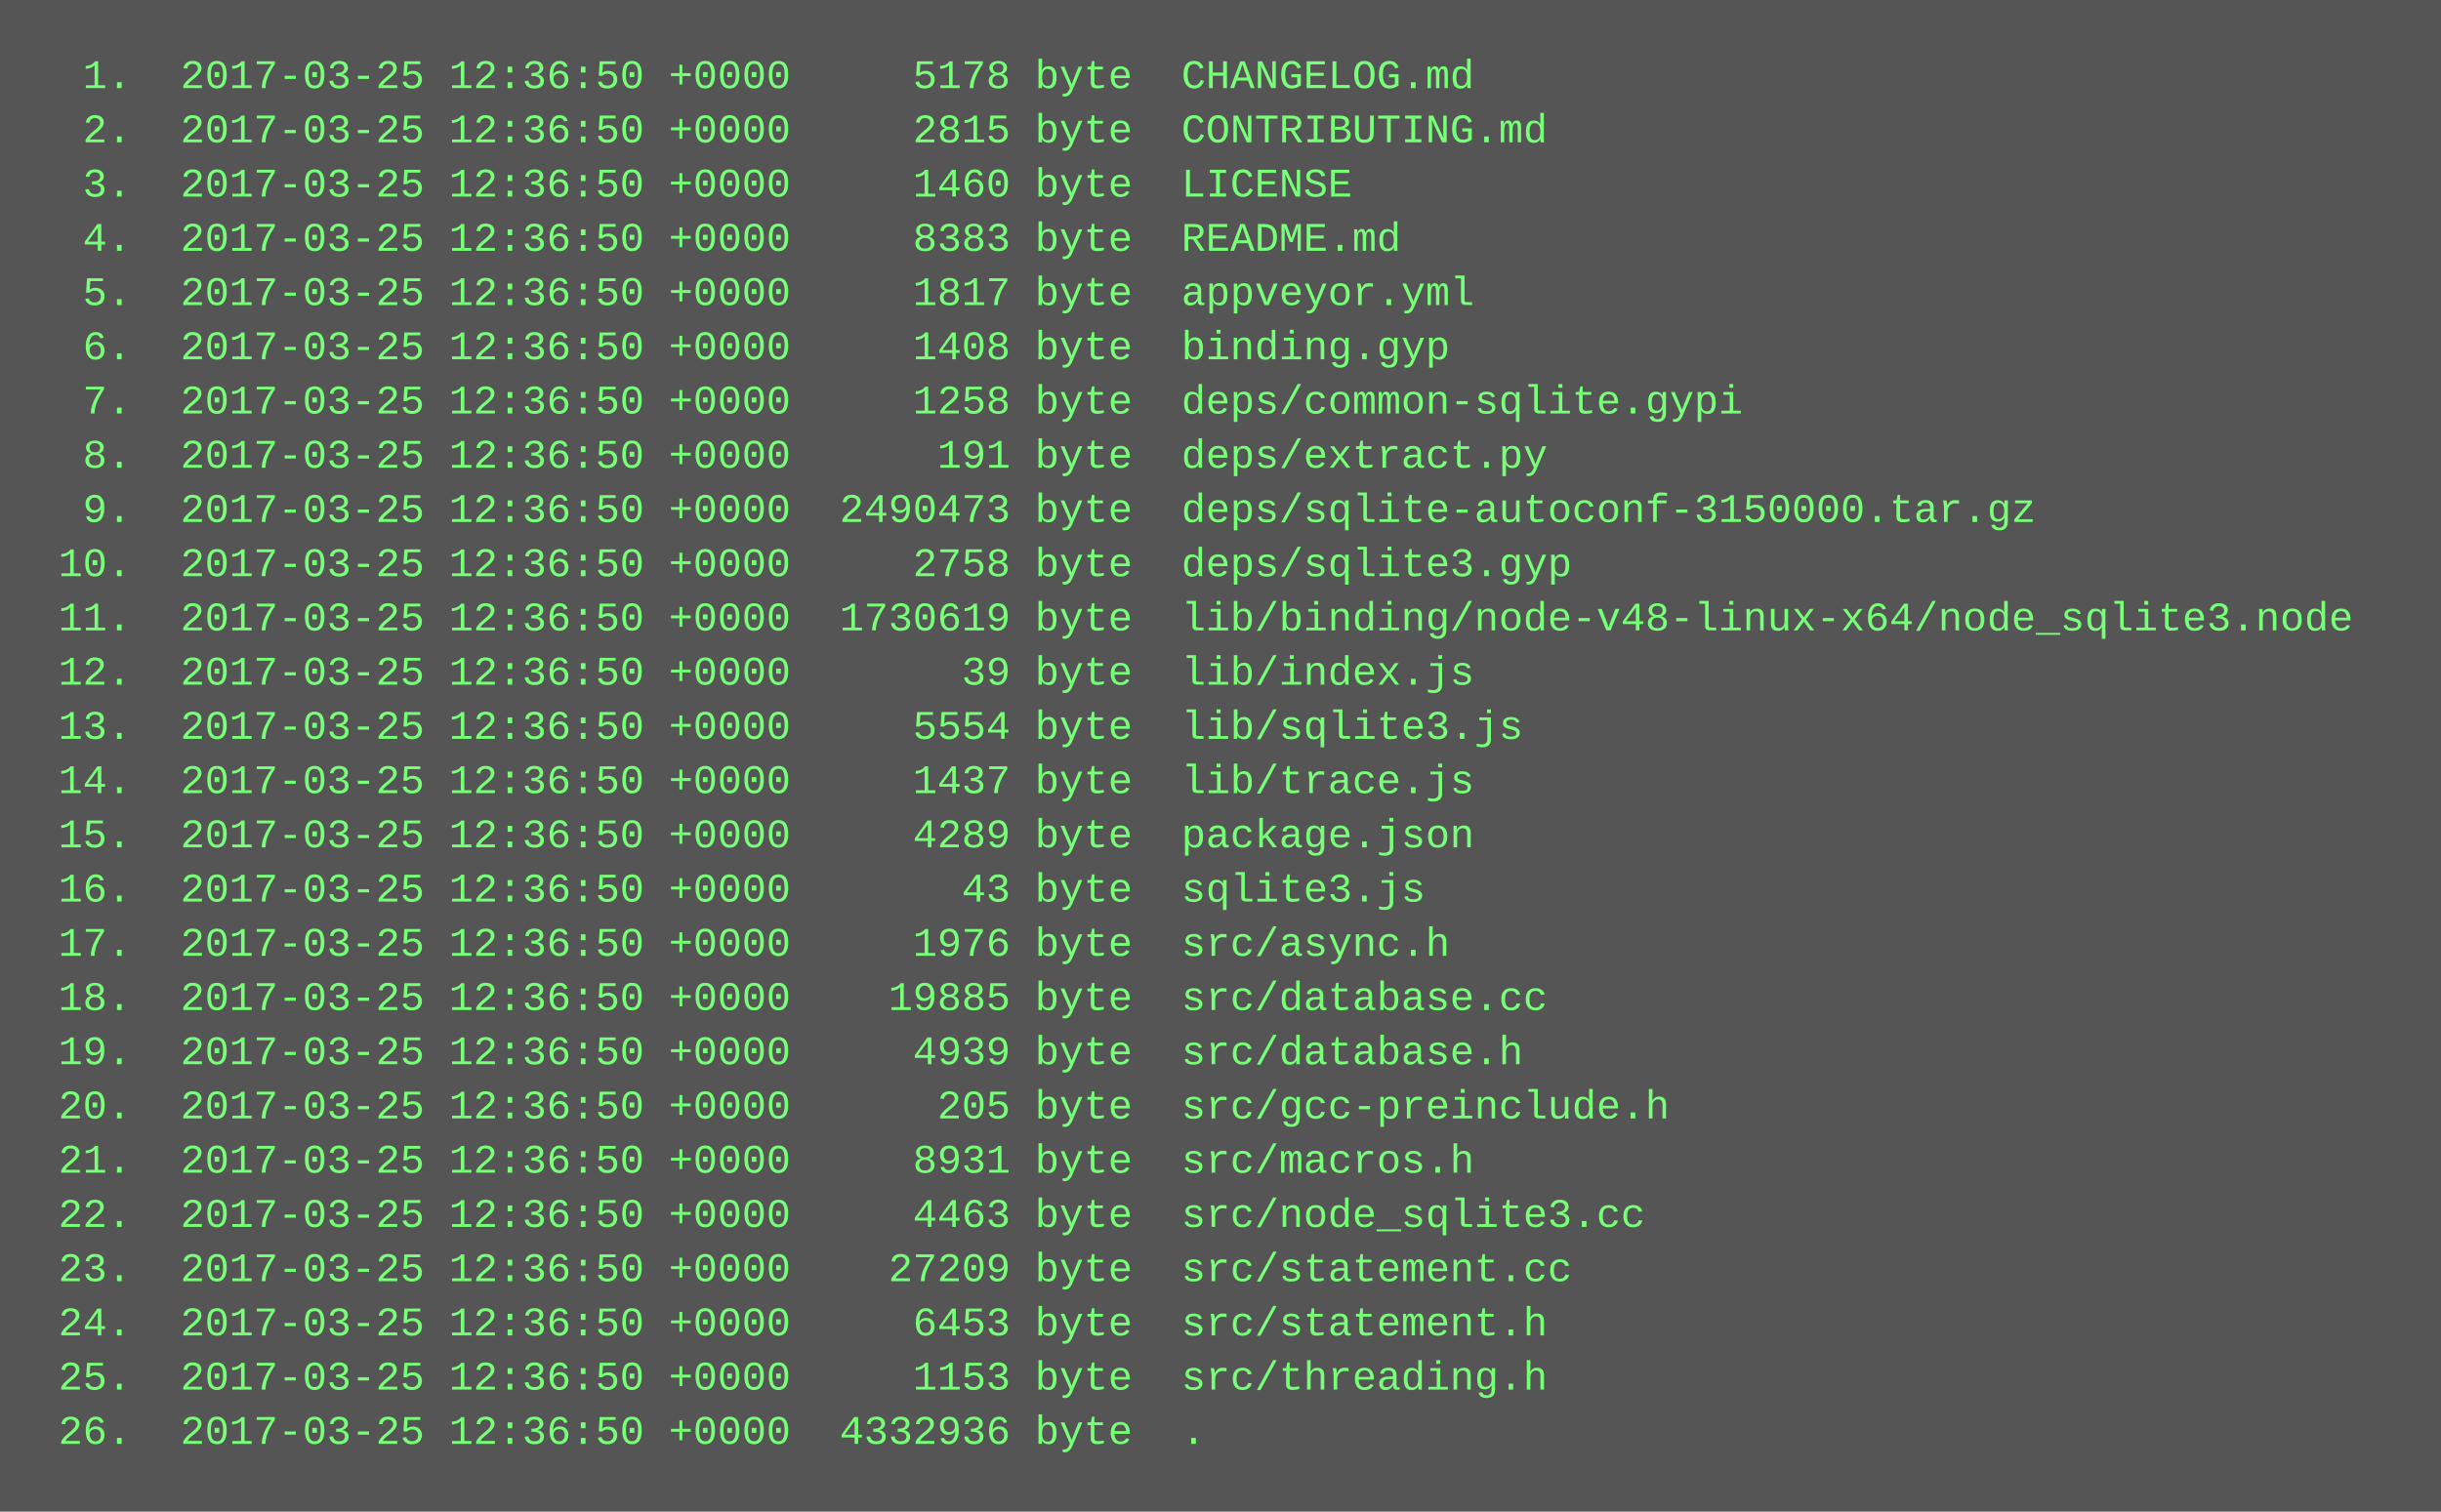
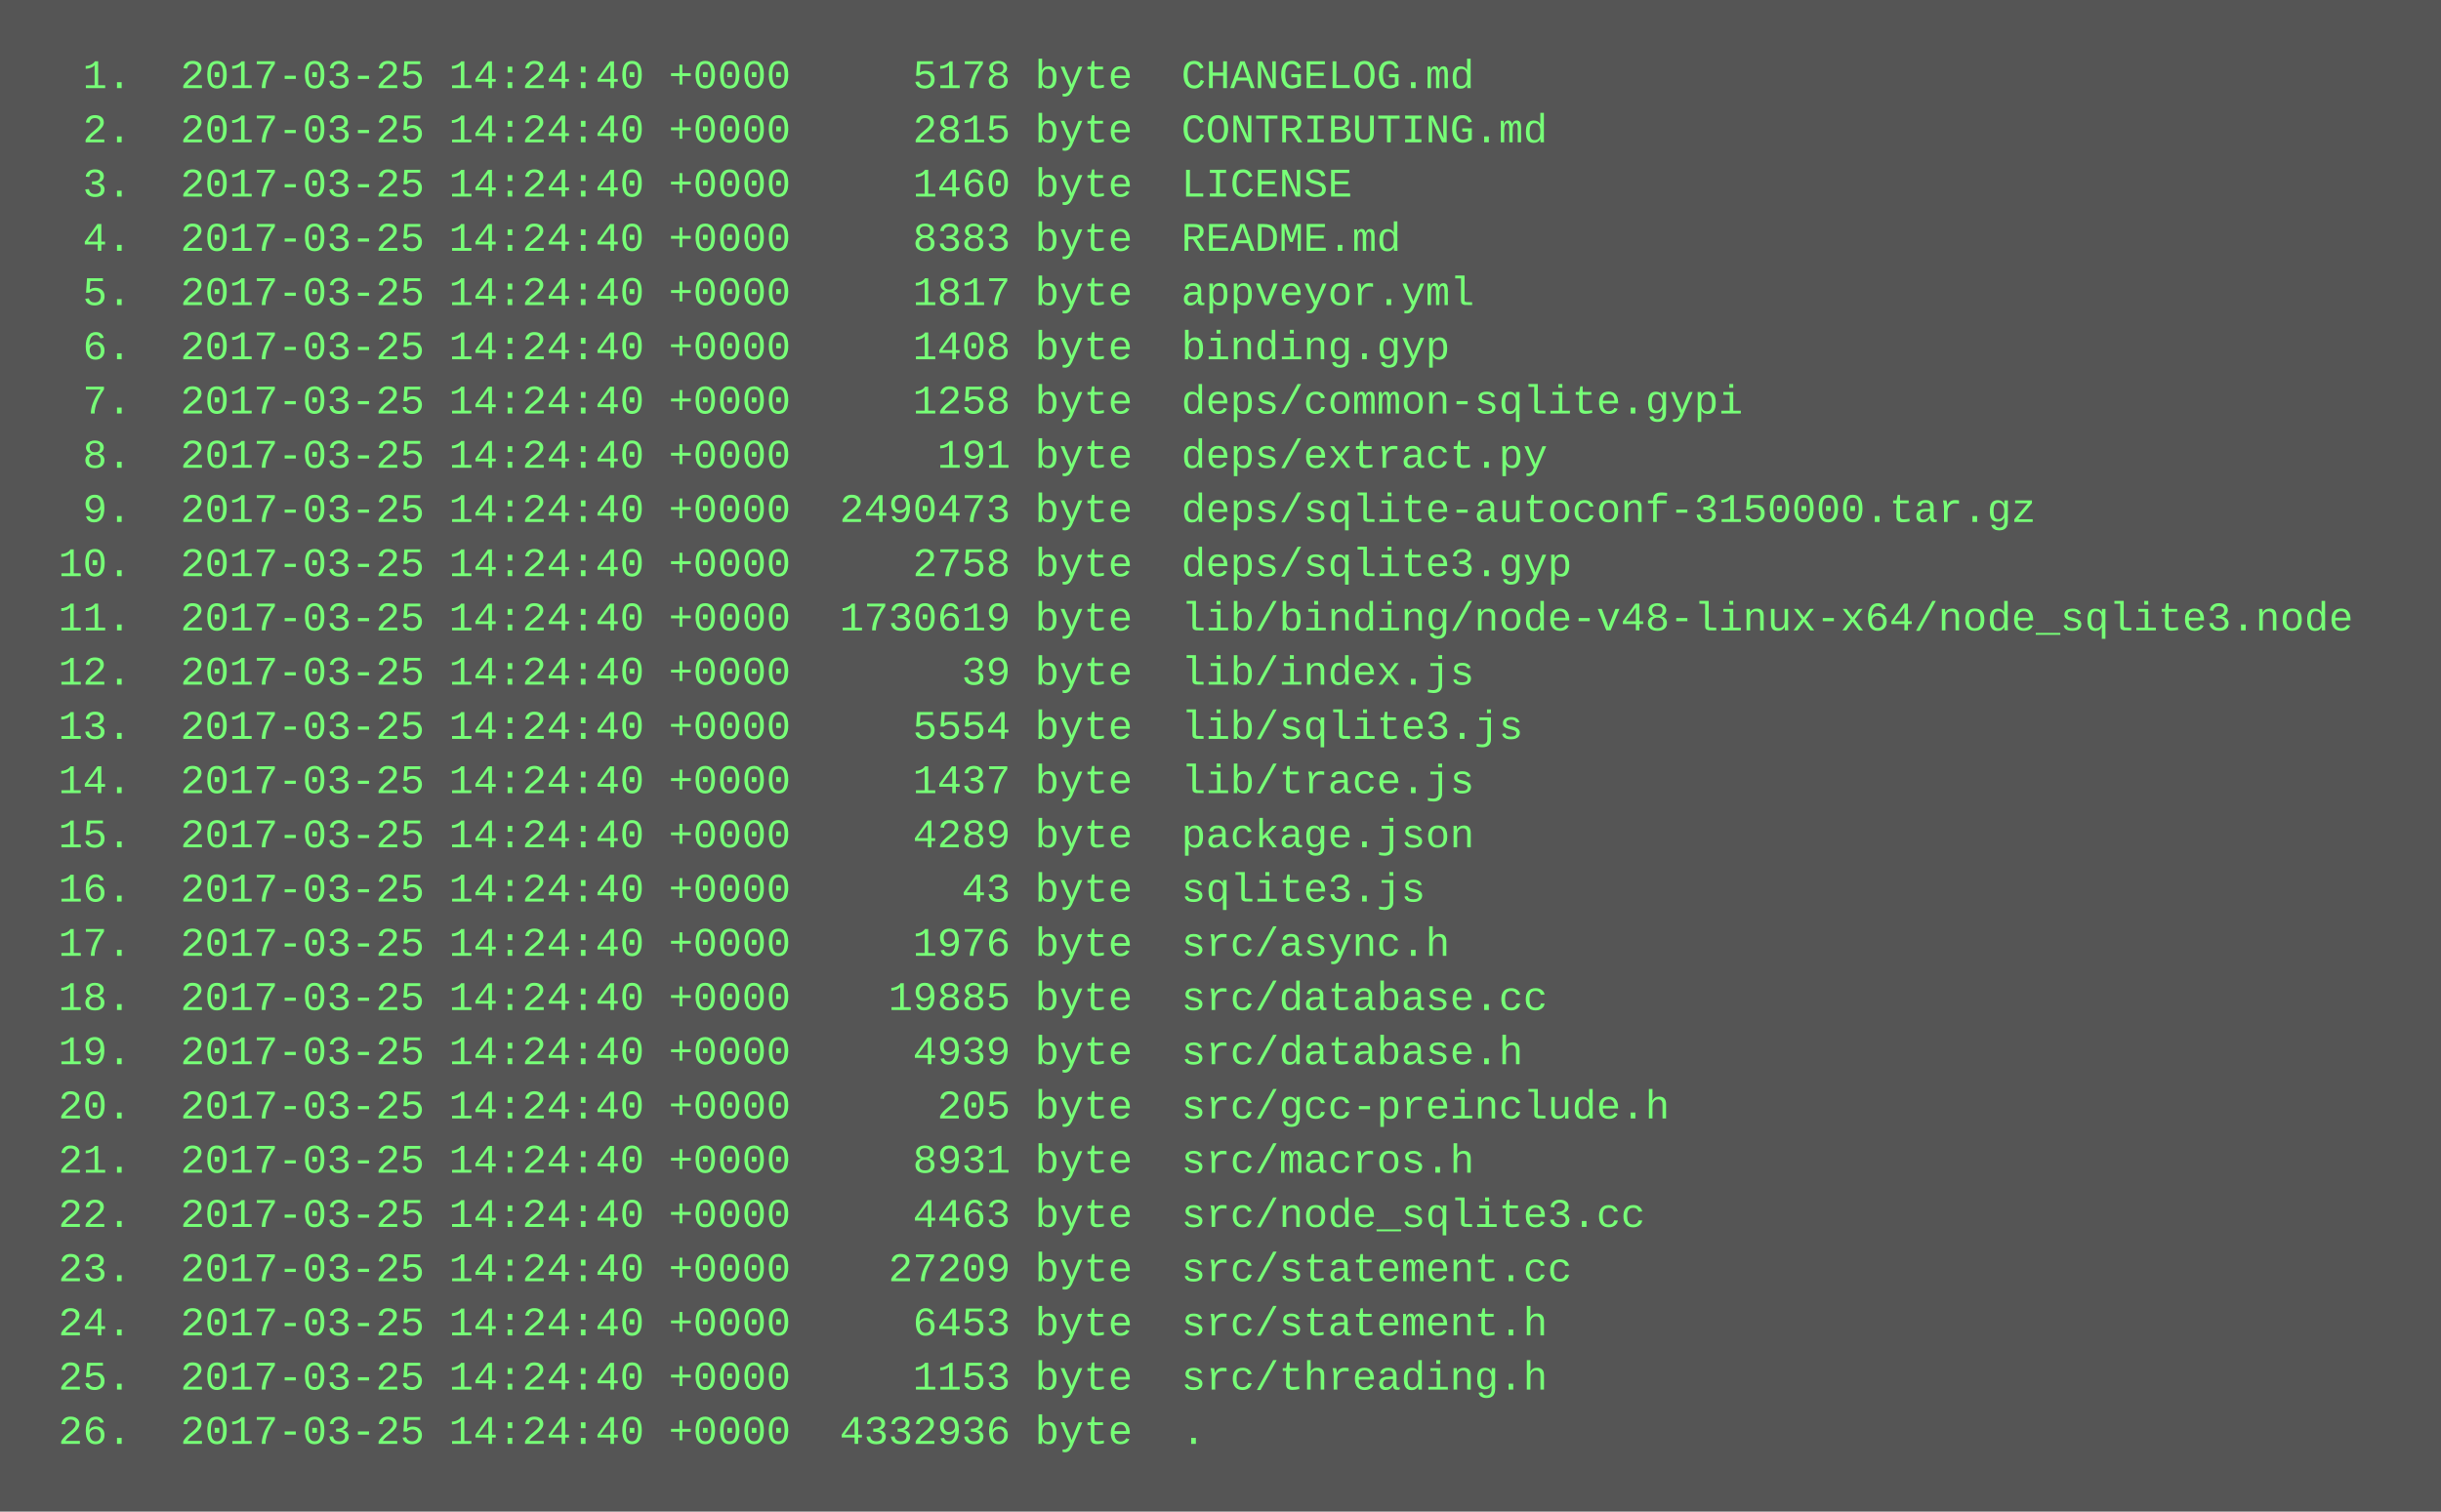
<svg xmlns="http://www.w3.org/2000/svg" height="446" width="720">
  <rect height="446" fill="#555" width="720" />
  <text fill="#7f7" font-family="Courier New" font-size="12" xml:space="preserve">
-     <tspan x="10" y="26">  1.  2017-03-25 12:36:50 +0000     5178 byte  CHANGELOG.md</tspan>
-     <tspan x="10" y="42">  2.  2017-03-25 12:36:50 +0000     2815 byte  CONTRIBUTING.md</tspan>
-     <tspan x="10" y="58">  3.  2017-03-25 12:36:50 +0000     1460 byte  LICENSE</tspan>
-     <tspan x="10" y="74">  4.  2017-03-25 12:36:50 +0000     8383 byte  README.md</tspan>
-     <tspan x="10" y="90">  5.  2017-03-25 12:36:50 +0000     1817 byte  appveyor.yml</tspan>
-     <tspan x="10" y="106">  6.  2017-03-25 12:36:50 +0000     1408 byte  binding.gyp</tspan>
-     <tspan x="10" y="122">  7.  2017-03-25 12:36:50 +0000     1258 byte  deps/common-sqlite.gypi</tspan>
-     <tspan x="10" y="138">  8.  2017-03-25 12:36:50 +0000      191 byte  deps/extract.py</tspan>
-     <tspan x="10" y="154">  9.  2017-03-25 12:36:50 +0000  2490473 byte  deps/sqlite-autoconf-3150000.tar.gz</tspan>
-     <tspan x="10" y="170"> 10.  2017-03-25 12:36:50 +0000     2758 byte  deps/sqlite3.gyp</tspan>
-     <tspan x="10" y="186"> 11.  2017-03-25 12:36:50 +0000  1730619 byte  lib/binding/node-v48-linux-x64/node_sqlite3.node</tspan>
-     <tspan x="10" y="202"> 12.  2017-03-25 12:36:50 +0000       39 byte  lib/index.js</tspan>
-     <tspan x="10" y="218"> 13.  2017-03-25 12:36:50 +0000     5554 byte  lib/sqlite3.js</tspan>
-     <tspan x="10" y="234"> 14.  2017-03-25 12:36:50 +0000     1437 byte  lib/trace.js</tspan>
-     <tspan x="10" y="250"> 15.  2017-03-25 12:36:50 +0000     4289 byte  package.json</tspan>
-     <tspan x="10" y="266"> 16.  2017-03-25 12:36:50 +0000       43 byte  sqlite3.js</tspan>
-     <tspan x="10" y="282"> 17.  2017-03-25 12:36:50 +0000     1976 byte  src/async.h</tspan>
-     <tspan x="10" y="298"> 18.  2017-03-25 12:36:50 +0000    19885 byte  src/database.cc</tspan>
-     <tspan x="10" y="314"> 19.  2017-03-25 12:36:50 +0000     4939 byte  src/database.h</tspan>
-     <tspan x="10" y="330"> 20.  2017-03-25 12:36:50 +0000      205 byte  src/gcc-preinclude.h</tspan>
-     <tspan x="10" y="346"> 21.  2017-03-25 12:36:50 +0000     8931 byte  src/macros.h</tspan>
-     <tspan x="10" y="362"> 22.  2017-03-25 12:36:50 +0000     4463 byte  src/node_sqlite3.cc</tspan>
-     <tspan x="10" y="378"> 23.  2017-03-25 12:36:50 +0000    27209 byte  src/statement.cc</tspan>
-     <tspan x="10" y="394"> 24.  2017-03-25 12:36:50 +0000     6453 byte  src/statement.h</tspan>
-     <tspan x="10" y="410"> 25.  2017-03-25 12:36:50 +0000     1153 byte  src/threading.h</tspan>
-     <tspan x="10" y="426"> 26.  2017-03-25 12:36:50 +0000  4332936 byte  .</tspan>
+     <tspan x="10" y="26">  1.  2017-03-25 14:24:40 +0000     5178 byte  CHANGELOG.md</tspan>
+     <tspan x="10" y="42">  2.  2017-03-25 14:24:40 +0000     2815 byte  CONTRIBUTING.md</tspan>
+     <tspan x="10" y="58">  3.  2017-03-25 14:24:40 +0000     1460 byte  LICENSE</tspan>
+     <tspan x="10" y="74">  4.  2017-03-25 14:24:40 +0000     8383 byte  README.md</tspan>
+     <tspan x="10" y="90">  5.  2017-03-25 14:24:40 +0000     1817 byte  appveyor.yml</tspan>
+     <tspan x="10" y="106">  6.  2017-03-25 14:24:40 +0000     1408 byte  binding.gyp</tspan>
+     <tspan x="10" y="122">  7.  2017-03-25 14:24:40 +0000     1258 byte  deps/common-sqlite.gypi</tspan>
+     <tspan x="10" y="138">  8.  2017-03-25 14:24:40 +0000      191 byte  deps/extract.py</tspan>
+     <tspan x="10" y="154">  9.  2017-03-25 14:24:40 +0000  2490473 byte  deps/sqlite-autoconf-3150000.tar.gz</tspan>
+     <tspan x="10" y="170"> 10.  2017-03-25 14:24:40 +0000     2758 byte  deps/sqlite3.gyp</tspan>
+     <tspan x="10" y="186"> 11.  2017-03-25 14:24:40 +0000  1730619 byte  lib/binding/node-v48-linux-x64/node_sqlite3.node</tspan>
+     <tspan x="10" y="202"> 12.  2017-03-25 14:24:40 +0000       39 byte  lib/index.js</tspan>
+     <tspan x="10" y="218"> 13.  2017-03-25 14:24:40 +0000     5554 byte  lib/sqlite3.js</tspan>
+     <tspan x="10" y="234"> 14.  2017-03-25 14:24:40 +0000     1437 byte  lib/trace.js</tspan>
+     <tspan x="10" y="250"> 15.  2017-03-25 14:24:40 +0000     4289 byte  package.json</tspan>
+     <tspan x="10" y="266"> 16.  2017-03-25 14:24:40 +0000       43 byte  sqlite3.js</tspan>
+     <tspan x="10" y="282"> 17.  2017-03-25 14:24:40 +0000     1976 byte  src/async.h</tspan>
+     <tspan x="10" y="298"> 18.  2017-03-25 14:24:40 +0000    19885 byte  src/database.cc</tspan>
+     <tspan x="10" y="314"> 19.  2017-03-25 14:24:40 +0000     4939 byte  src/database.h</tspan>
+     <tspan x="10" y="330"> 20.  2017-03-25 14:24:40 +0000      205 byte  src/gcc-preinclude.h</tspan>
+     <tspan x="10" y="346"> 21.  2017-03-25 14:24:40 +0000     8931 byte  src/macros.h</tspan>
+     <tspan x="10" y="362"> 22.  2017-03-25 14:24:40 +0000     4463 byte  src/node_sqlite3.cc</tspan>
+     <tspan x="10" y="378"> 23.  2017-03-25 14:24:40 +0000    27209 byte  src/statement.cc</tspan>
+     <tspan x="10" y="394"> 24.  2017-03-25 14:24:40 +0000     6453 byte  src/statement.h</tspan>
+     <tspan x="10" y="410"> 25.  2017-03-25 14:24:40 +0000     1153 byte  src/threading.h</tspan>
+     <tspan x="10" y="426"> 26.  2017-03-25 14:24:40 +0000  4332936 byte  .</tspan>
  </text>
</svg>
